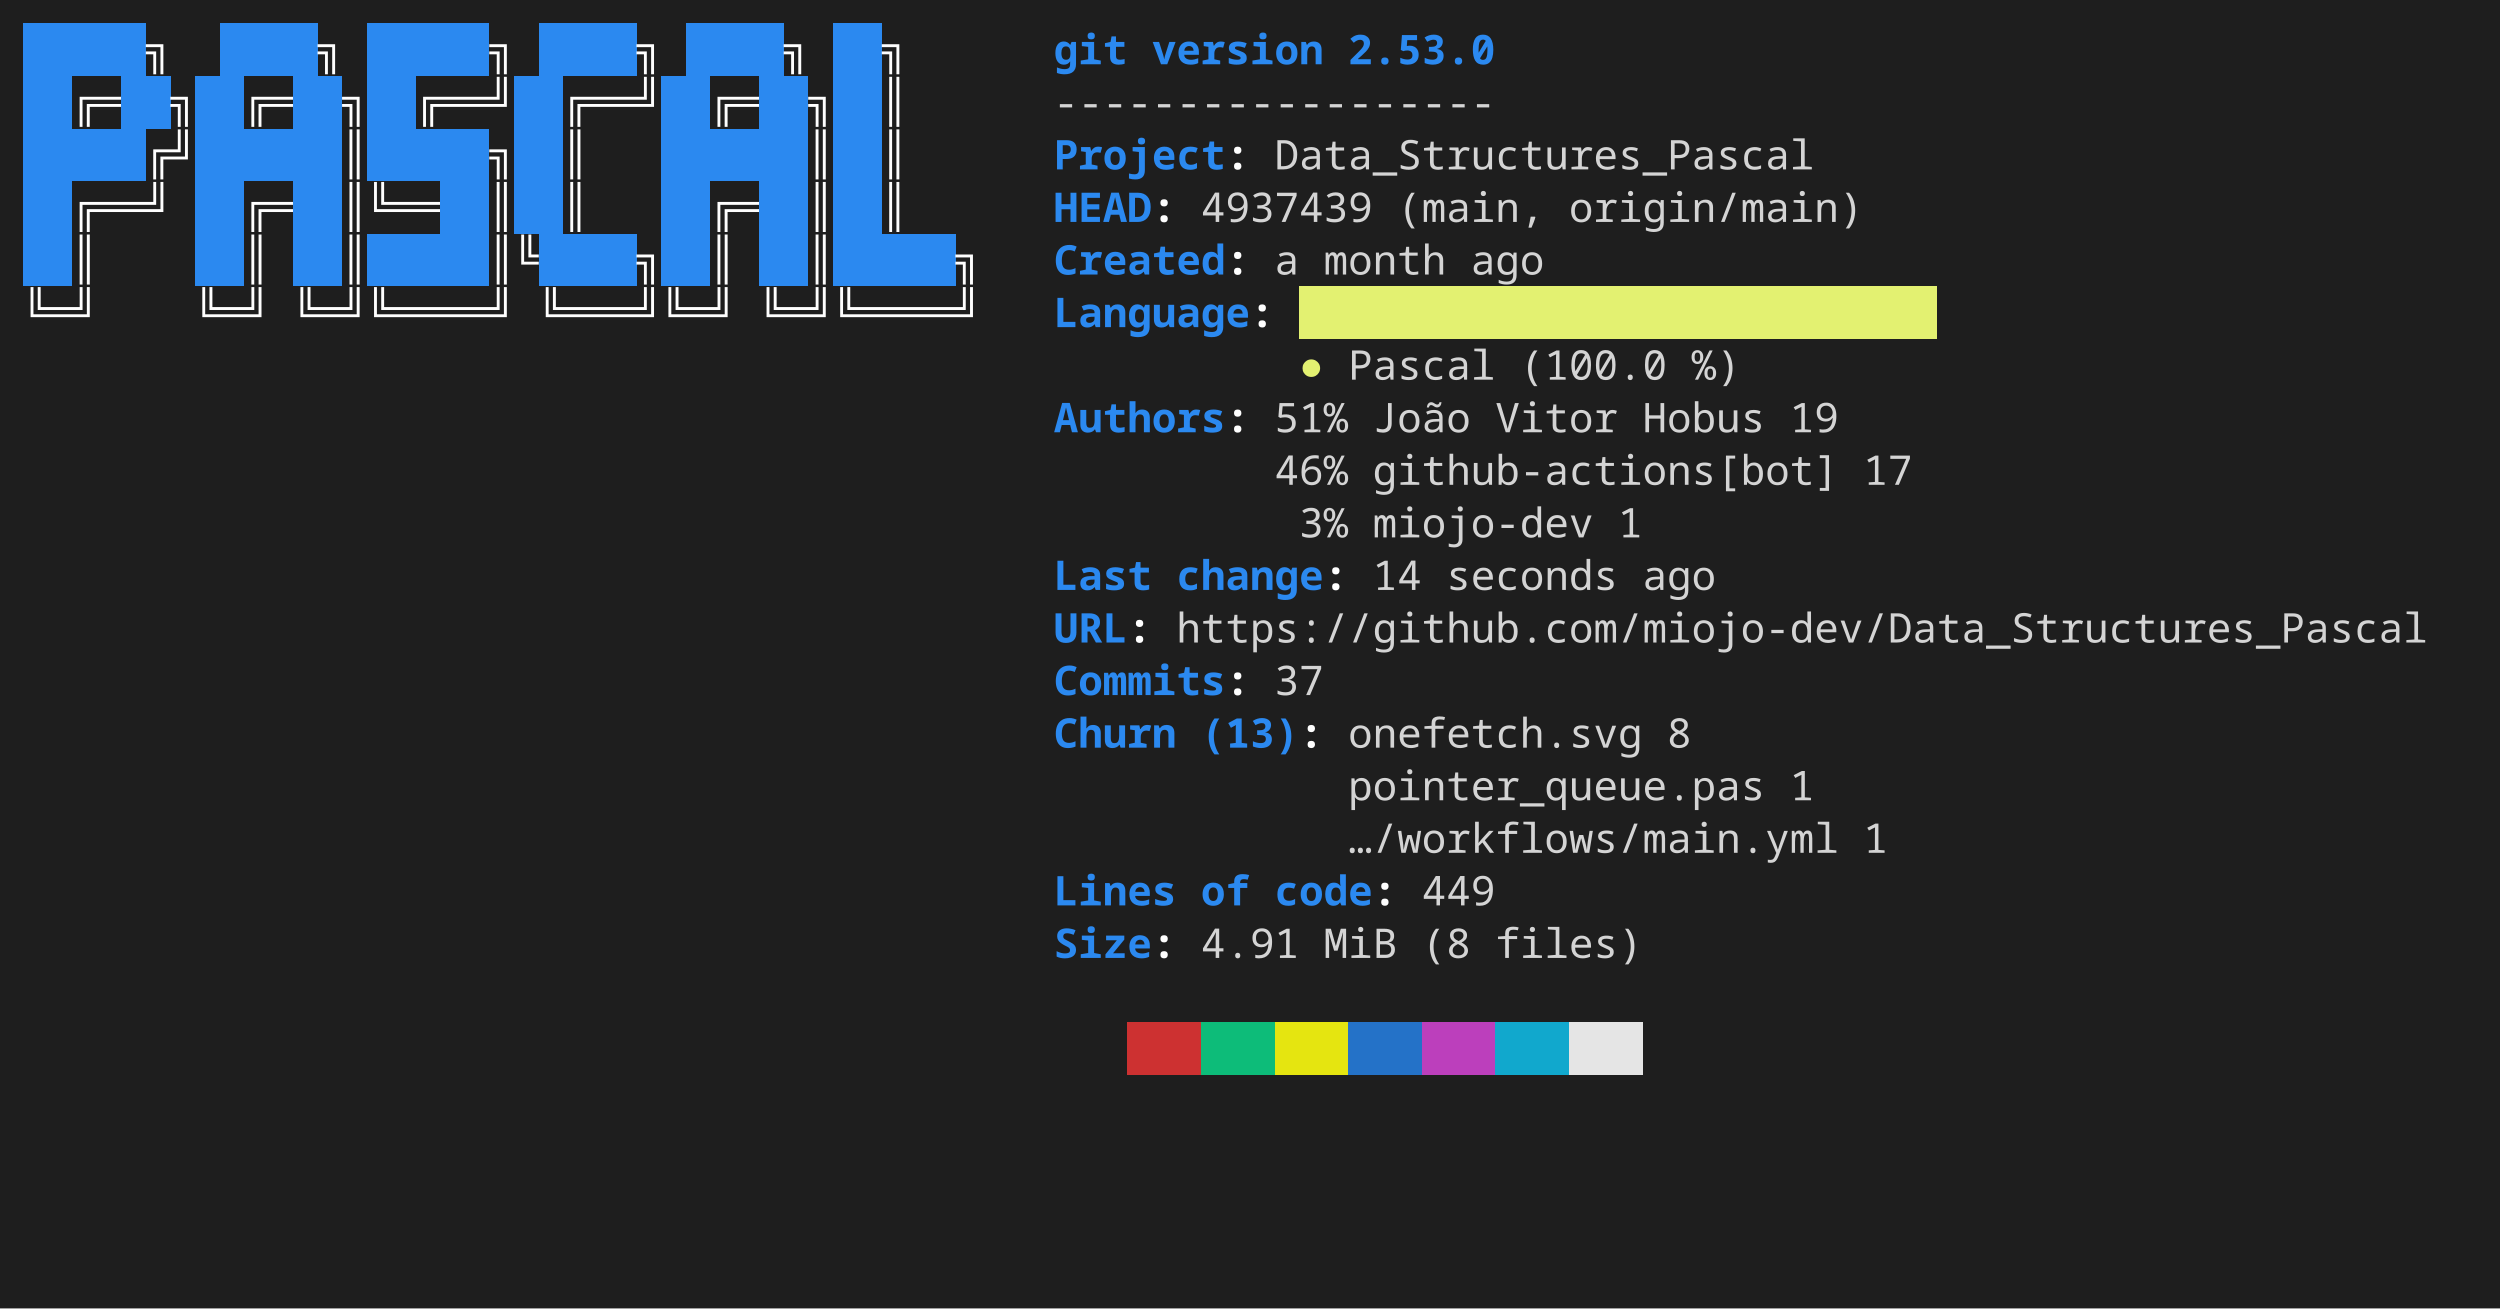
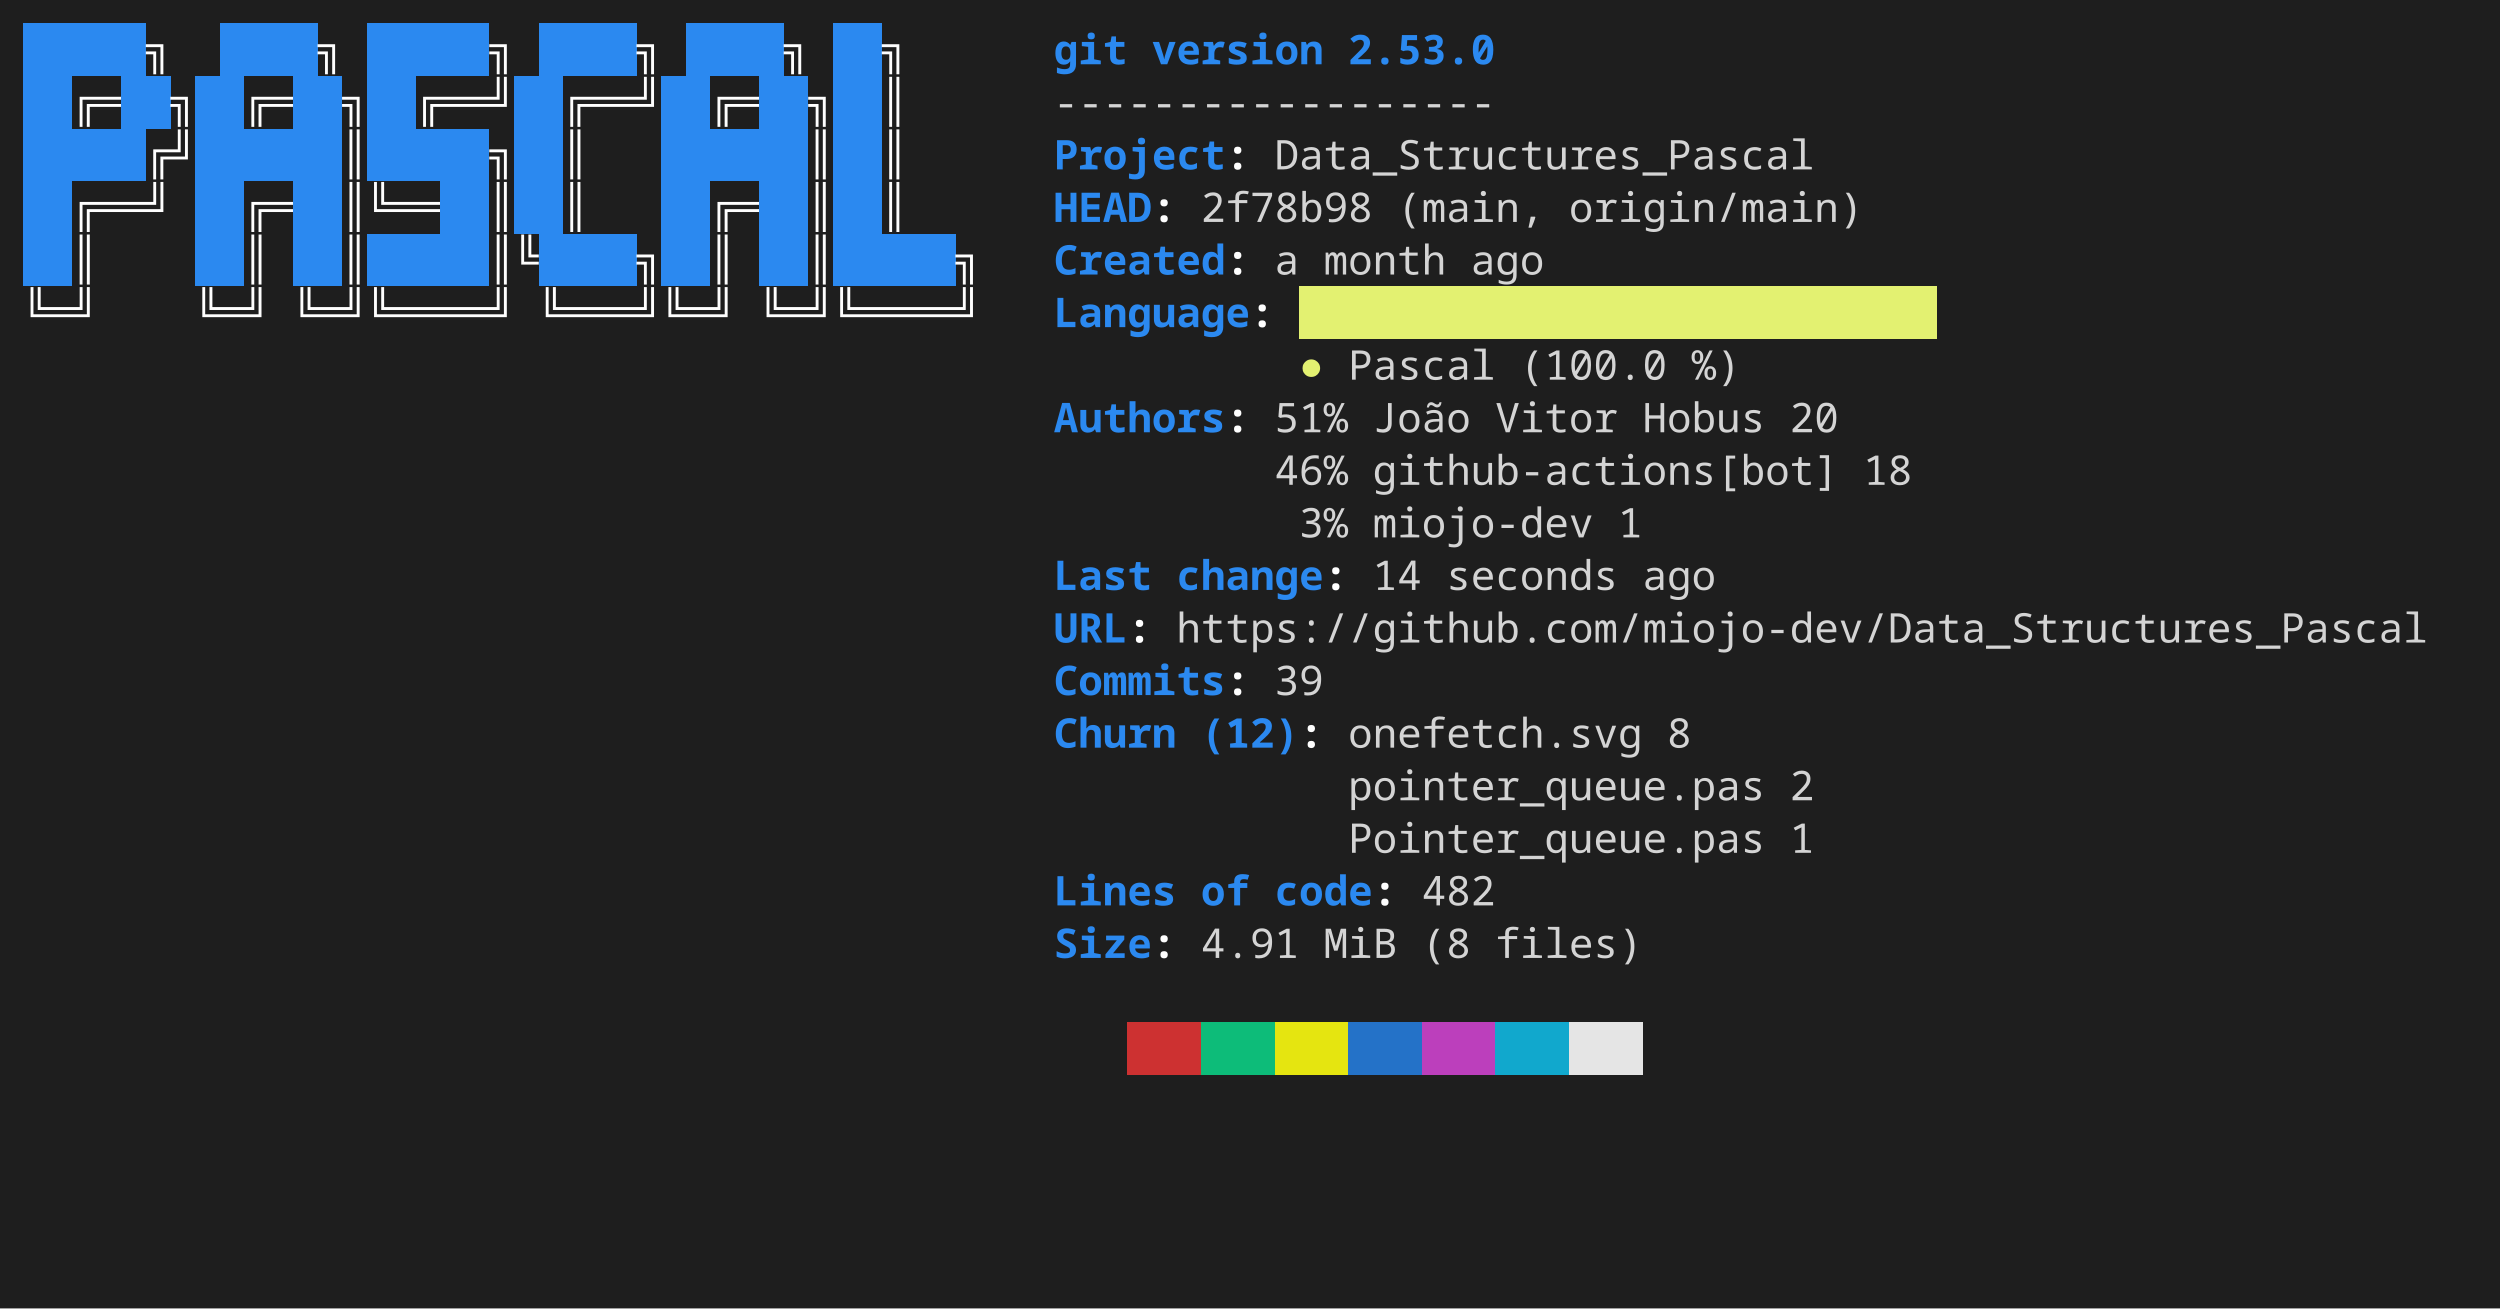
<svg xmlns="http://www.w3.org/2000/svg" width="856" height="448" viewBox="0 0 856 448" role="img" aria-label="console2svg output">
  <style>
.crt {
  font-family: ui-monospace,"JetBrains Mono","Cascadia Mono","Segoe UI Mono","Noto Sans Mono","SFMono-Regular",Menlo,Consolas,monospace;
  font-size: 14px;
}
text {
  dominant-baseline: alphabetic;
}
.bg {
  shape-rendering: crispEdges;
}
</style>
  <rect x="0" y="0" width="856" height="448" fill="#1e1e1e" />
  <g transform="translate(8 8)">
    <rect width="840" height="432" fill="#1e1e1e" />
    <rect class="bg" x="0" y="0" width="8.4" height="18" fill="#2B89F0" />
    <rect class="bg" x="8.4" y="0" width="8.4" height="18" fill="#2B89F0" />
    <rect class="bg" x="16.8" y="0" width="8.4" height="18" fill="#2B89F0" />
    <rect class="bg" x="25.2" y="0" width="8.4" height="18" fill="#2B89F0" />
    <rect class="bg" x="33.6" y="0" width="8.4" height="18" fill="#2B89F0" />
    <text class="crt" x="42" y="14" fill="#FEFEFE" textLength="8.4" lengthAdjust="spacing" style="font-weight:bold;">╗</text>
    <rect class="bg" x="67.2" y="0" width="8.4" height="18" fill="#2B89F0" />
    <rect class="bg" x="75.6" y="0" width="8.4" height="18" fill="#2B89F0" />
    <rect class="bg" x="84" y="0" width="8.4" height="18" fill="#2B89F0" />
    <rect class="bg" x="92.4" y="0" width="8.4" height="18" fill="#2B89F0" />
    <text class="crt" x="100.8" y="14" fill="#FEFEFE" textLength="8.4" lengthAdjust="spacing" style="font-weight:bold;">╗</text>
    <rect class="bg" x="117.6" y="0" width="8.4" height="18" fill="#2B89F0" />
    <rect class="bg" x="126" y="0" width="8.4" height="18" fill="#2B89F0" />
    <rect class="bg" x="134.4" y="0" width="8.4" height="18" fill="#2B89F0" />
    <rect class="bg" x="142.8" y="0" width="8.4" height="18" fill="#2B89F0" />
    <rect class="bg" x="151.2" y="0" width="8.4" height="18" fill="#2B89F0" />
    <text class="crt" x="159.6" y="14" fill="#FEFEFE" textLength="8.4" lengthAdjust="spacing" style="font-weight:bold;">╗</text>
    <rect class="bg" x="176.4" y="0" width="8.4" height="18" fill="#2B89F0" />
    <rect class="bg" x="184.8" y="0" width="8.4" height="18" fill="#2B89F0" />
    <rect class="bg" x="193.2" y="0" width="8.4" height="18" fill="#2B89F0" />
    <rect class="bg" x="201.6" y="0" width="8.4" height="18" fill="#2B89F0" />
    <text class="crt" x="210" y="14" fill="#FEFEFE" textLength="8.4" lengthAdjust="spacing" style="font-weight:bold;">╗</text>
    <rect class="bg" x="226.8" y="0" width="8.4" height="18" fill="#2B89F0" />
    <rect class="bg" x="235.2" y="0" width="8.4" height="18" fill="#2B89F0" />
    <rect class="bg" x="243.6" y="0" width="8.4" height="18" fill="#2B89F0" />
    <rect class="bg" x="252" y="0" width="8.4" height="18" fill="#2B89F0" />
    <text class="crt" x="260.4" y="14" fill="#FEFEFE" textLength="8.4" lengthAdjust="spacing" style="font-weight:bold;">╗</text>
    <rect class="bg" x="277.2" y="0" width="8.4" height="18" fill="#2B89F0" />
    <rect class="bg" x="285.6" y="0" width="8.4" height="18" fill="#2B89F0" />
    <text class="crt" x="294" y="14" fill="#FEFEFE" textLength="8.4" lengthAdjust="spacing" style="font-weight:bold;">╗</text>
    <text class="crt" x="352.8" y="14" fill="#2B89F0" textLength="25.2" lengthAdjust="spacing" style="font-weight:bold;">git</text>
    <text class="crt" x="386.4" y="14" fill="#2B89F0" textLength="58.8" lengthAdjust="spacing" style="font-weight:bold;">version</text>
    <text class="crt" x="453.6" y="14" fill="#2B89F0" textLength="50.4" lengthAdjust="spacing" style="font-weight:bold;">2.53.0</text>
    <rect class="bg" x="0" y="18" width="8.4" height="18" fill="#2B89F0" />
    <rect class="bg" x="8.4" y="18" width="8.4" height="18" fill="#2B89F0" />
    <text class="crt" x="16.8" y="32" fill="#FEFEFE" textLength="16.8" lengthAdjust="spacing" style="font-weight:bold;">╔═</text>
    <rect class="bg" x="33.6" y="18" width="8.4" height="18" fill="#2B89F0" />
    <rect class="bg" x="42" y="18" width="8.4" height="18" fill="#2B89F0" />
    <text class="crt" x="50.4" y="32" fill="#FEFEFE" textLength="8.4" lengthAdjust="spacing" style="font-weight:bold;">╗</text>
    <rect class="bg" x="58.8" y="18" width="8.4" height="18" fill="#2B89F0" />
    <rect class="bg" x="67.2" y="18" width="8.4" height="18" fill="#2B89F0" />
    <text class="crt" x="75.6" y="32" fill="#FEFEFE" textLength="16.8" lengthAdjust="spacing" style="font-weight:bold;">╔═</text>
    <rect class="bg" x="92.4" y="18" width="8.4" height="18" fill="#2B89F0" />
    <rect class="bg" x="100.8" y="18" width="8.4" height="18" fill="#2B89F0" />
    <text class="crt" x="109.2" y="32" fill="#FEFEFE" textLength="8.4" lengthAdjust="spacing" style="font-weight:bold;">╗</text>
    <rect class="bg" x="117.6" y="18" width="8.4" height="18" fill="#2B89F0" />
    <rect class="bg" x="126" y="18" width="8.4" height="18" fill="#2B89F0" />
    <text class="crt" x="134.4" y="32" fill="#FEFEFE" textLength="33.6" lengthAdjust="spacing" style="font-weight:bold;">╔══╝</text>
    <rect class="bg" x="168" y="18" width="8.4" height="18" fill="#2B89F0" />
    <rect class="bg" x="176.4" y="18" width="8.4" height="18" fill="#2B89F0" />
    <text class="crt" x="184.8" y="32" fill="#FEFEFE" textLength="33.6" lengthAdjust="spacing" style="font-weight:bold;">╔══╝</text>
    <rect class="bg" x="218.4" y="18" width="8.4" height="18" fill="#2B89F0" />
    <rect class="bg" x="226.8" y="18" width="8.4" height="18" fill="#2B89F0" />
    <text class="crt" x="235.2" y="32" fill="#FEFEFE" textLength="16.8" lengthAdjust="spacing" style="font-weight:bold;">╔═</text>
    <rect class="bg" x="252" y="18" width="8.4" height="18" fill="#2B89F0" />
    <rect class="bg" x="260.4" y="18" width="8.4" height="18" fill="#2B89F0" />
    <text class="crt" x="268.8" y="32" fill="#FEFEFE" textLength="8.4" lengthAdjust="spacing" style="font-weight:bold;">╗</text>
    <rect class="bg" x="277.2" y="18" width="8.4" height="18" fill="#2B89F0" />
    <rect class="bg" x="285.6" y="18" width="8.4" height="18" fill="#2B89F0" />
    <text class="crt" x="294" y="32" fill="#FEFEFE" textLength="8.4" lengthAdjust="spacing" style="font-weight:bold;">║</text>
    <text class="crt" x="352.8" y="32" fill="#d4d4d4" textLength="151.2" lengthAdjust="spacing">------------------</text>
    <rect class="bg" x="0" y="36" width="8.4" height="18" fill="#2B89F0" />
    <rect class="bg" x="8.4" y="36" width="8.4" height="18" fill="#2B89F0" />
    <rect class="bg" x="16.8" y="36" width="8.4" height="18" fill="#2B89F0" />
    <rect class="bg" x="25.2" y="36" width="8.4" height="18" fill="#2B89F0" />
    <rect class="bg" x="33.6" y="36" width="8.4" height="18" fill="#2B89F0" />
    <text class="crt" x="42" y="50" fill="#FEFEFE" textLength="16.8" lengthAdjust="spacing" style="font-weight:bold;">╔╝</text>
    <rect class="bg" x="58.8" y="36" width="8.4" height="18" fill="#2B89F0" />
    <rect class="bg" x="67.2" y="36" width="8.4" height="18" fill="#2B89F0" />
    <rect class="bg" x="75.6" y="36" width="8.4" height="18" fill="#2B89F0" />
    <rect class="bg" x="84" y="36" width="8.4" height="18" fill="#2B89F0" />
    <rect class="bg" x="92.4" y="36" width="8.4" height="18" fill="#2B89F0" />
    <rect class="bg" x="100.8" y="36" width="8.4" height="18" fill="#2B89F0" />
    <text class="crt" x="109.2" y="50" fill="#FEFEFE" textLength="8.4" lengthAdjust="spacing" style="font-weight:bold;">║</text>
    <rect class="bg" x="117.6" y="36" width="8.4" height="18" fill="#2B89F0" />
    <rect class="bg" x="126" y="36" width="8.4" height="18" fill="#2B89F0" />
    <rect class="bg" x="134.4" y="36" width="8.4" height="18" fill="#2B89F0" />
    <rect class="bg" x="142.8" y="36" width="8.4" height="18" fill="#2B89F0" />
    <rect class="bg" x="151.2" y="36" width="8.4" height="18" fill="#2B89F0" />
    <text class="crt" x="159.6" y="50" fill="#FEFEFE" textLength="8.4" lengthAdjust="spacing" style="font-weight:bold;">╗</text>
    <rect class="bg" x="168" y="36" width="8.4" height="18" fill="#2B89F0" />
    <rect class="bg" x="176.4" y="36" width="8.4" height="18" fill="#2B89F0" />
    <text class="crt" x="184.8" y="50" fill="#FEFEFE" textLength="8.4" lengthAdjust="spacing" style="font-weight:bold;">║</text>
    <rect class="bg" x="218.4" y="36" width="8.4" height="18" fill="#2B89F0" />
    <rect class="bg" x="226.8" y="36" width="8.4" height="18" fill="#2B89F0" />
    <rect class="bg" x="235.2" y="36" width="8.4" height="18" fill="#2B89F0" />
    <rect class="bg" x="243.6" y="36" width="8.4" height="18" fill="#2B89F0" />
    <rect class="bg" x="252" y="36" width="8.4" height="18" fill="#2B89F0" />
    <rect class="bg" x="260.4" y="36" width="8.4" height="18" fill="#2B89F0" />
    <text class="crt" x="268.8" y="50" fill="#FEFEFE" textLength="8.4" lengthAdjust="spacing" style="font-weight:bold;">║</text>
    <rect class="bg" x="277.2" y="36" width="8.4" height="18" fill="#2B89F0" />
    <rect class="bg" x="285.6" y="36" width="8.4" height="18" fill="#2B89F0" />
    <text class="crt" x="294" y="50" fill="#FEFEFE" textLength="8.4" lengthAdjust="spacing" style="font-weight:bold;">║</text>
    <text class="crt" x="352.8" y="50" fill="#2B89F0" textLength="58.8" lengthAdjust="spacing" style="font-weight:bold;">Project</text>
    <text class="crt" x="411.6" y="50" fill="#FEFEFE" textLength="8.4" lengthAdjust="spacing" style="font-weight:bold;">:</text>
    <text class="crt" x="428.4" y="50" fill="#d4d4d4" textLength="184.8" lengthAdjust="spacing">Data_Structures_Pascal</text>
    <rect class="bg" x="0" y="54" width="8.4" height="18" fill="#2B89F0" />
    <rect class="bg" x="8.4" y="54" width="8.4" height="18" fill="#2B89F0" />
    <text class="crt" x="16.8" y="68" fill="#FEFEFE" textLength="33.6" lengthAdjust="spacing" style="font-weight:bold;">╔══╝</text>
    <rect class="bg" x="58.8" y="54" width="8.4" height="18" fill="#2B89F0" />
    <rect class="bg" x="67.2" y="54" width="8.4" height="18" fill="#2B89F0" />
    <text class="crt" x="75.6" y="68" fill="#FEFEFE" textLength="16.8" lengthAdjust="spacing" style="font-weight:bold;">╔═</text>
    <rect class="bg" x="92.4" y="54" width="8.4" height="18" fill="#2B89F0" />
    <rect class="bg" x="100.8" y="54" width="8.4" height="18" fill="#2B89F0" />
    <text class="crt" x="109.2" y="68" fill="#FEFEFE" textLength="33.6" lengthAdjust="spacing" style="font-weight:bold;">║╚══</text>
    <rect class="bg" x="142.8" y="54" width="8.4" height="18" fill="#2B89F0" />
    <rect class="bg" x="151.2" y="54" width="8.4" height="18" fill="#2B89F0" />
    <text class="crt" x="159.6" y="68" fill="#FEFEFE" textLength="8.4" lengthAdjust="spacing" style="font-weight:bold;">║</text>
    <rect class="bg" x="168" y="54" width="8.4" height="18" fill="#2B89F0" />
    <rect class="bg" x="176.4" y="54" width="8.4" height="18" fill="#2B89F0" />
    <text class="crt" x="184.8" y="68" fill="#FEFEFE" textLength="8.4" lengthAdjust="spacing" style="font-weight:bold;">║</text>
    <rect class="bg" x="218.4" y="54" width="8.4" height="18" fill="#2B89F0" />
    <rect class="bg" x="226.8" y="54" width="8.4" height="18" fill="#2B89F0" />
    <text class="crt" x="235.2" y="68" fill="#FEFEFE" textLength="16.8" lengthAdjust="spacing" style="font-weight:bold;">╔═</text>
    <rect class="bg" x="252" y="54" width="8.4" height="18" fill="#2B89F0" />
    <rect class="bg" x="260.4" y="54" width="8.4" height="18" fill="#2B89F0" />
    <text class="crt" x="268.8" y="68" fill="#FEFEFE" textLength="8.4" lengthAdjust="spacing" style="font-weight:bold;">║</text>
    <rect class="bg" x="277.2" y="54" width="8.4" height="18" fill="#2B89F0" />
    <rect class="bg" x="285.6" y="54" width="8.4" height="18" fill="#2B89F0" />
    <text class="crt" x="294" y="68" fill="#FEFEFE" textLength="8.4" lengthAdjust="spacing" style="font-weight:bold;">║</text>
    <text class="crt" x="352.8" y="68" fill="#2B89F0" textLength="33.6" lengthAdjust="spacing" style="font-weight:bold;">HEAD</text>
    <text class="crt" x="386.4" y="68" fill="#FEFEFE" textLength="8.4" lengthAdjust="spacing" style="font-weight:bold;">:</text>
-     <text class="crt" x="403.2" y="68" fill="#d4d4d4" textLength="58.8" lengthAdjust="spacing">4937439</text>
+     <text class="crt" x="403.2" y="68" fill="#d4d4d4" textLength="58.8" lengthAdjust="spacing">2f78b98</text>
    <text class="crt" x="470.4" y="68" fill="#d4d4d4" textLength="50.4" lengthAdjust="spacing">(main,</text>
    <text class="crt" x="529.2" y="68" fill="#d4d4d4" textLength="100.8" lengthAdjust="spacing">origin/main)</text>
    <rect class="bg" x="0" y="72" width="8.4" height="18" fill="#2B89F0" />
    <rect class="bg" x="8.4" y="72" width="8.4" height="18" fill="#2B89F0" />
    <text class="crt" x="16.8" y="86" fill="#FEFEFE" textLength="8.4" lengthAdjust="spacing" style="font-weight:bold;">║</text>
    <rect class="bg" x="58.8" y="72" width="8.4" height="18" fill="#2B89F0" />
    <rect class="bg" x="67.2" y="72" width="8.4" height="18" fill="#2B89F0" />
    <text class="crt" x="75.6" y="86" fill="#FEFEFE" textLength="8.4" lengthAdjust="spacing" style="font-weight:bold;">║</text>
    <rect class="bg" x="92.4" y="72" width="8.4" height="18" fill="#2B89F0" />
    <rect class="bg" x="100.8" y="72" width="8.4" height="18" fill="#2B89F0" />
    <text class="crt" x="109.2" y="86" fill="#FEFEFE" textLength="8.4" lengthAdjust="spacing" style="font-weight:bold;">║</text>
    <rect class="bg" x="117.6" y="72" width="8.4" height="18" fill="#2B89F0" />
    <rect class="bg" x="126" y="72" width="8.4" height="18" fill="#2B89F0" />
    <rect class="bg" x="134.4" y="72" width="8.4" height="18" fill="#2B89F0" />
    <rect class="bg" x="142.8" y="72" width="8.4" height="18" fill="#2B89F0" />
    <rect class="bg" x="151.2" y="72" width="8.4" height="18" fill="#2B89F0" />
    <text class="crt" x="159.6" y="86" fill="#FEFEFE" textLength="16.8" lengthAdjust="spacing" style="font-weight:bold;">║╚</text>
    <rect class="bg" x="176.4" y="72" width="8.4" height="18" fill="#2B89F0" />
    <rect class="bg" x="184.8" y="72" width="8.4" height="18" fill="#2B89F0" />
    <rect class="bg" x="193.2" y="72" width="8.4" height="18" fill="#2B89F0" />
    <rect class="bg" x="201.6" y="72" width="8.4" height="18" fill="#2B89F0" />
    <text class="crt" x="210" y="86" fill="#FEFEFE" textLength="8.4" lengthAdjust="spacing" style="font-weight:bold;">╗</text>
    <rect class="bg" x="218.4" y="72" width="8.4" height="18" fill="#2B89F0" />
    <rect class="bg" x="226.8" y="72" width="8.4" height="18" fill="#2B89F0" />
    <text class="crt" x="235.2" y="86" fill="#FEFEFE" textLength="8.4" lengthAdjust="spacing" style="font-weight:bold;">║</text>
    <rect class="bg" x="252" y="72" width="8.4" height="18" fill="#2B89F0" />
    <rect class="bg" x="260.4" y="72" width="8.4" height="18" fill="#2B89F0" />
    <text class="crt" x="268.8" y="86" fill="#FEFEFE" textLength="8.4" lengthAdjust="spacing" style="font-weight:bold;">║</text>
    <rect class="bg" x="277.2" y="72" width="8.4" height="18" fill="#2B89F0" />
    <rect class="bg" x="285.6" y="72" width="8.4" height="18" fill="#2B89F0" />
    <rect class="bg" x="294" y="72" width="8.4" height="18" fill="#2B89F0" />
    <rect class="bg" x="302.4" y="72" width="8.4" height="18" fill="#2B89F0" />
    <rect class="bg" x="310.8" y="72" width="8.4" height="18" fill="#2B89F0" />
    <text class="crt" x="319.2" y="86" fill="#FEFEFE" textLength="8.4" lengthAdjust="spacing" style="font-weight:bold;">╗</text>
    <text class="crt" x="352.8" y="86" fill="#2B89F0" textLength="58.8" lengthAdjust="spacing" style="font-weight:bold;">Created</text>
    <text class="crt" x="411.6" y="86" fill="#FEFEFE" textLength="8.4" lengthAdjust="spacing" style="font-weight:bold;">:</text>
    <text class="crt" x="428.4" y="86" fill="#d4d4d4" textLength="8.4" lengthAdjust="spacing">a</text>
    <text class="crt" x="445.2" y="86" fill="#d4d4d4" textLength="42" lengthAdjust="spacing">month</text>
    <text class="crt" x="495.6" y="86" fill="#d4d4d4" textLength="25.2" lengthAdjust="spacing">ago</text>
    <rect class="bg" x="436.8" y="90" width="218.4" height="18" fill="#E3F171" />
    <text class="crt" x="0" y="104" fill="#FEFEFE" textLength="25.2" lengthAdjust="spacing" style="font-weight:bold;">╚═╝</text>
    <text class="crt" x="58.8" y="104" fill="#FEFEFE" textLength="25.2" lengthAdjust="spacing" style="font-weight:bold;">╚═╝</text>
    <text class="crt" x="92.4" y="104" fill="#FEFEFE" textLength="75.6" lengthAdjust="spacing" style="font-weight:bold;">╚═╝╚════╝</text>
    <text class="crt" x="176.4" y="104" fill="#FEFEFE" textLength="67.2" lengthAdjust="spacing" style="font-weight:bold;">╚═══╝╚═╝</text>
    <text class="crt" x="252" y="104" fill="#FEFEFE" textLength="75.6" lengthAdjust="spacing" style="font-weight:bold;">╚═╝╚════╝</text>
    <text class="crt" x="352.8" y="104" fill="#2B89F0" textLength="67.2" lengthAdjust="spacing" style="font-weight:bold;">Language</text>
    <text class="crt" x="420" y="104" fill="#FEFEFE" textLength="8.4" lengthAdjust="spacing" style="font-weight:bold;">:</text>
    <text class="crt" x="436.8" y="122" fill="#E3F171" textLength="8.4" lengthAdjust="spacing">●</text>
    <text class="crt" x="453.6" y="122" fill="#d4d4d4" textLength="50.4" lengthAdjust="spacing">Pascal</text>
    <text class="crt" x="512.4" y="122" fill="#d4d4d4" textLength="50.4" lengthAdjust="spacing">(100.0</text>
    <text class="crt" x="571.2" y="122" fill="#d4d4d4" textLength="16.8" lengthAdjust="spacing">%)</text>
    <text class="crt" x="352.8" y="140" fill="#2B89F0" textLength="58.8" lengthAdjust="spacing" style="font-weight:bold;">Authors</text>
    <text class="crt" x="411.6" y="140" fill="#FEFEFE" textLength="8.4" lengthAdjust="spacing" style="font-weight:bold;">:</text>
    <text class="crt" x="428.4" y="140" fill="#d4d4d4" textLength="25.2" lengthAdjust="spacing">51%</text>
    <text class="crt" x="462" y="140" fill="#d4d4d4" textLength="33.6" lengthAdjust="spacing">João</text>
    <text class="crt" x="504" y="140" fill="#d4d4d4" textLength="42" lengthAdjust="spacing">Vitor</text>
    <text class="crt" x="554.4" y="140" fill="#d4d4d4" textLength="42" lengthAdjust="spacing">Hobus</text>
-     <text class="crt" x="604.8" y="140" fill="#d4d4d4" textLength="16.8" lengthAdjust="spacing">19</text>
+     <text class="crt" x="604.8" y="140" fill="#d4d4d4" textLength="16.8" lengthAdjust="spacing">20</text>
    <text class="crt" x="428.4" y="158" fill="#d4d4d4" textLength="25.2" lengthAdjust="spacing">46%</text>
    <text class="crt" x="462" y="158" fill="#d4d4d4" textLength="159.6" lengthAdjust="spacing">github-actions[bot]</text>
-     <text class="crt" x="630" y="158" fill="#d4d4d4" textLength="16.8" lengthAdjust="spacing">17</text>
+     <text class="crt" x="630" y="158" fill="#d4d4d4" textLength="16.8" lengthAdjust="spacing">18</text>
    <text class="crt" x="436.8" y="176" fill="#d4d4d4" textLength="16.8" lengthAdjust="spacing">3%</text>
    <text class="crt" x="462" y="176" fill="#d4d4d4" textLength="75.6" lengthAdjust="spacing">miojo-dev</text>
    <text class="crt" x="546" y="176" fill="#d4d4d4" textLength="8.4" lengthAdjust="spacing">1</text>
    <text class="crt" x="352.8" y="194" fill="#2B89F0" textLength="33.6" lengthAdjust="spacing" style="font-weight:bold;">Last</text>
    <text class="crt" x="394.8" y="194" fill="#2B89F0" textLength="50.4" lengthAdjust="spacing" style="font-weight:bold;">change</text>
    <text class="crt" x="445.2" y="194" fill="#FEFEFE" textLength="8.4" lengthAdjust="spacing" style="font-weight:bold;">:</text>
    <text class="crt" x="462" y="194" fill="#d4d4d4" textLength="16.8" lengthAdjust="spacing">14</text>
    <text class="crt" x="487.2" y="194" fill="#d4d4d4" textLength="58.8" lengthAdjust="spacing">seconds</text>
    <text class="crt" x="554.4" y="194" fill="#d4d4d4" textLength="25.2" lengthAdjust="spacing">ago</text>
    <text class="crt" x="352.8" y="212" fill="#2B89F0" textLength="25.2" lengthAdjust="spacing" style="font-weight:bold;">URL</text>
    <text class="crt" x="378" y="212" fill="#FEFEFE" textLength="8.4" lengthAdjust="spacing" style="font-weight:bold;">:</text>
    <text class="crt" x="394.8" y="212" fill="#d4d4d4" textLength="428.4" lengthAdjust="spacing">https://github.com/miojo-dev/Data_Structures_Pascal</text>
    <text class="crt" x="352.8" y="230" fill="#2B89F0" textLength="58.8" lengthAdjust="spacing" style="font-weight:bold;">Commits</text>
    <text class="crt" x="411.6" y="230" fill="#FEFEFE" textLength="8.4" lengthAdjust="spacing" style="font-weight:bold;">:</text>
-     <text class="crt" x="428.4" y="230" fill="#d4d4d4" textLength="16.8" lengthAdjust="spacing">37</text>
+     <text class="crt" x="428.4" y="230" fill="#d4d4d4" textLength="16.8" lengthAdjust="spacing">39</text>
    <text class="crt" x="352.8" y="248" fill="#2B89F0" textLength="42" lengthAdjust="spacing" style="font-weight:bold;">Churn</text>
-     <text class="crt" x="403.2" y="248" fill="#2B89F0" textLength="33.6" lengthAdjust="spacing" style="font-weight:bold;">(13)</text>
+     <text class="crt" x="403.2" y="248" fill="#2B89F0" textLength="33.6" lengthAdjust="spacing" style="font-weight:bold;">(12)</text>
    <text class="crt" x="436.8" y="248" fill="#FEFEFE" textLength="8.4" lengthAdjust="spacing" style="font-weight:bold;">:</text>
    <text class="crt" x="453.6" y="248" fill="#d4d4d4" textLength="100.8" lengthAdjust="spacing">onefetch.svg</text>
    <text class="crt" x="562.8" y="248" fill="#d4d4d4" textLength="8.4" lengthAdjust="spacing">8</text>
    <text class="crt" x="453.6" y="266" fill="#d4d4d4" textLength="142.8" lengthAdjust="spacing">pointer_queue.pas</text>
-     <text class="crt" x="604.8" y="266" fill="#d4d4d4" textLength="8.4" lengthAdjust="spacing">1</text>
-     <text class="crt" x="453.6" y="284" fill="#d4d4d4" textLength="168" lengthAdjust="spacing">…/workflows/main.yml</text>
-     <text class="crt" x="630" y="284" fill="#d4d4d4" textLength="8.4" lengthAdjust="spacing">1</text>
+     <text class="crt" x="604.8" y="266" fill="#d4d4d4" textLength="8.4" lengthAdjust="spacing">2</text>
+     <text class="crt" x="453.6" y="284" fill="#d4d4d4" textLength="142.8" lengthAdjust="spacing">Pointer_queue.pas</text>
+     <text class="crt" x="604.8" y="284" fill="#d4d4d4" textLength="8.4" lengthAdjust="spacing">1</text>
    <text class="crt" x="352.8" y="302" fill="#2B89F0" textLength="42" lengthAdjust="spacing" style="font-weight:bold;">Lines</text>
    <text class="crt" x="403.2" y="302" fill="#2B89F0" textLength="16.8" lengthAdjust="spacing" style="font-weight:bold;">of</text>
    <text class="crt" x="428.4" y="302" fill="#2B89F0" textLength="33.6" lengthAdjust="spacing" style="font-weight:bold;">code</text>
    <text class="crt" x="462" y="302" fill="#FEFEFE" textLength="8.4" lengthAdjust="spacing" style="font-weight:bold;">:</text>
-     <text class="crt" x="478.8" y="302" fill="#d4d4d4" textLength="25.2" lengthAdjust="spacing">449</text>
+     <text class="crt" x="478.8" y="302" fill="#d4d4d4" textLength="25.2" lengthAdjust="spacing">482</text>
    <text class="crt" x="352.8" y="320" fill="#2B89F0" textLength="33.6" lengthAdjust="spacing" style="font-weight:bold;">Size</text>
    <text class="crt" x="386.4" y="320" fill="#FEFEFE" textLength="8.4" lengthAdjust="spacing" style="font-weight:bold;">:</text>
    <text class="crt" x="403.2" y="320" fill="#d4d4d4" textLength="33.6" lengthAdjust="spacing">4.91</text>
    <text class="crt" x="445.2" y="320" fill="#d4d4d4" textLength="25.2" lengthAdjust="spacing">MiB</text>
    <text class="crt" x="478.8" y="320" fill="#d4d4d4" textLength="16.8" lengthAdjust="spacing">(8</text>
    <text class="crt" x="504" y="320" fill="#d4d4d4" textLength="50.4" lengthAdjust="spacing">files)</text>
    <rect class="bg" x="378" y="342" width="25.2" height="18" fill="#cd3131" />
    <rect class="bg" x="403.2" y="342" width="25.2" height="18" fill="#0dbc79" />
    <rect class="bg" x="428.4" y="342" width="25.2" height="18" fill="#e5e510" />
    <rect class="bg" x="453.6" y="342" width="25.2" height="18" fill="#2472c8" />
    <rect class="bg" x="478.8" y="342" width="25.2" height="18" fill="#bc3fbc" />
    <rect class="bg" x="504" y="342" width="25.2" height="18" fill="#11a8cd" />
    <rect class="bg" x="529.2" y="342" width="25.2" height="18" fill="#e5e5e5" />
  </g>
</svg>
